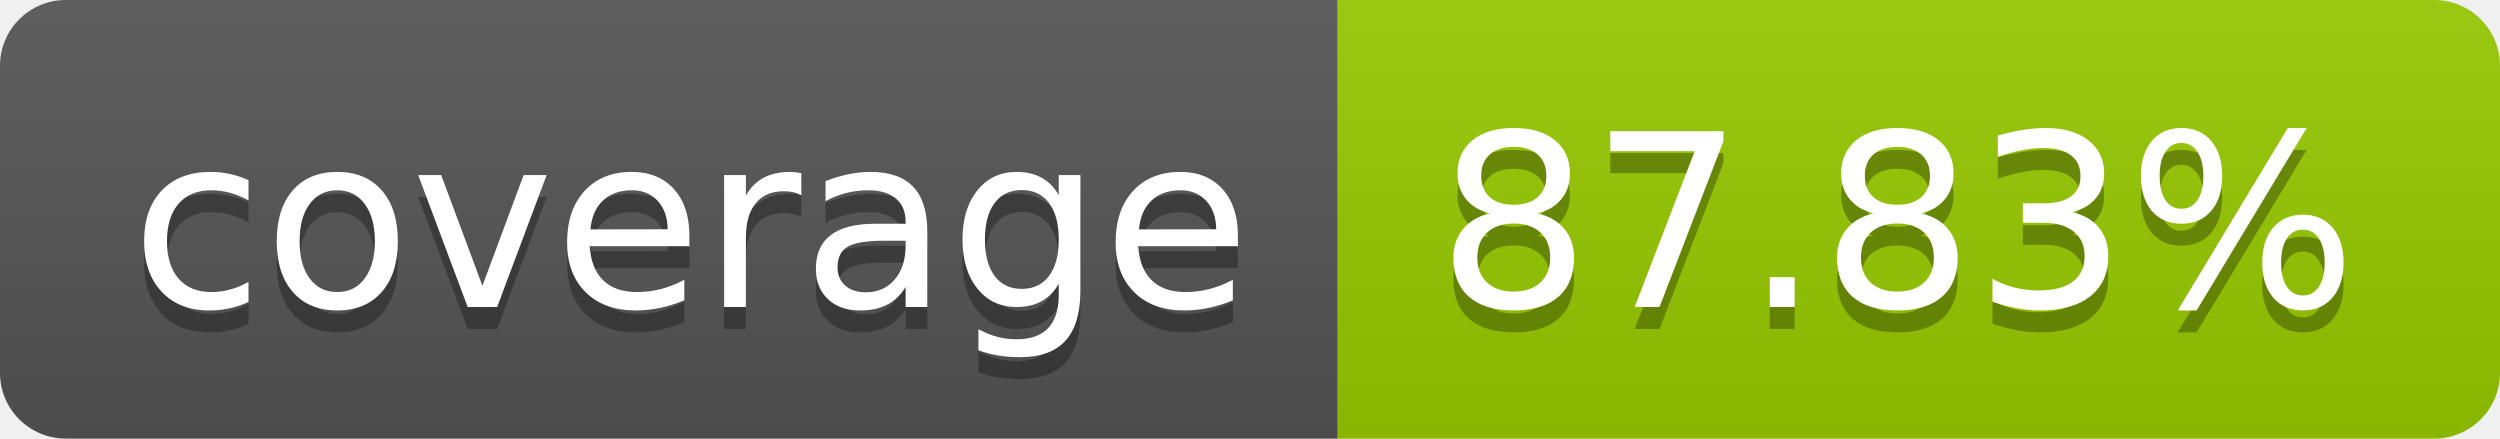
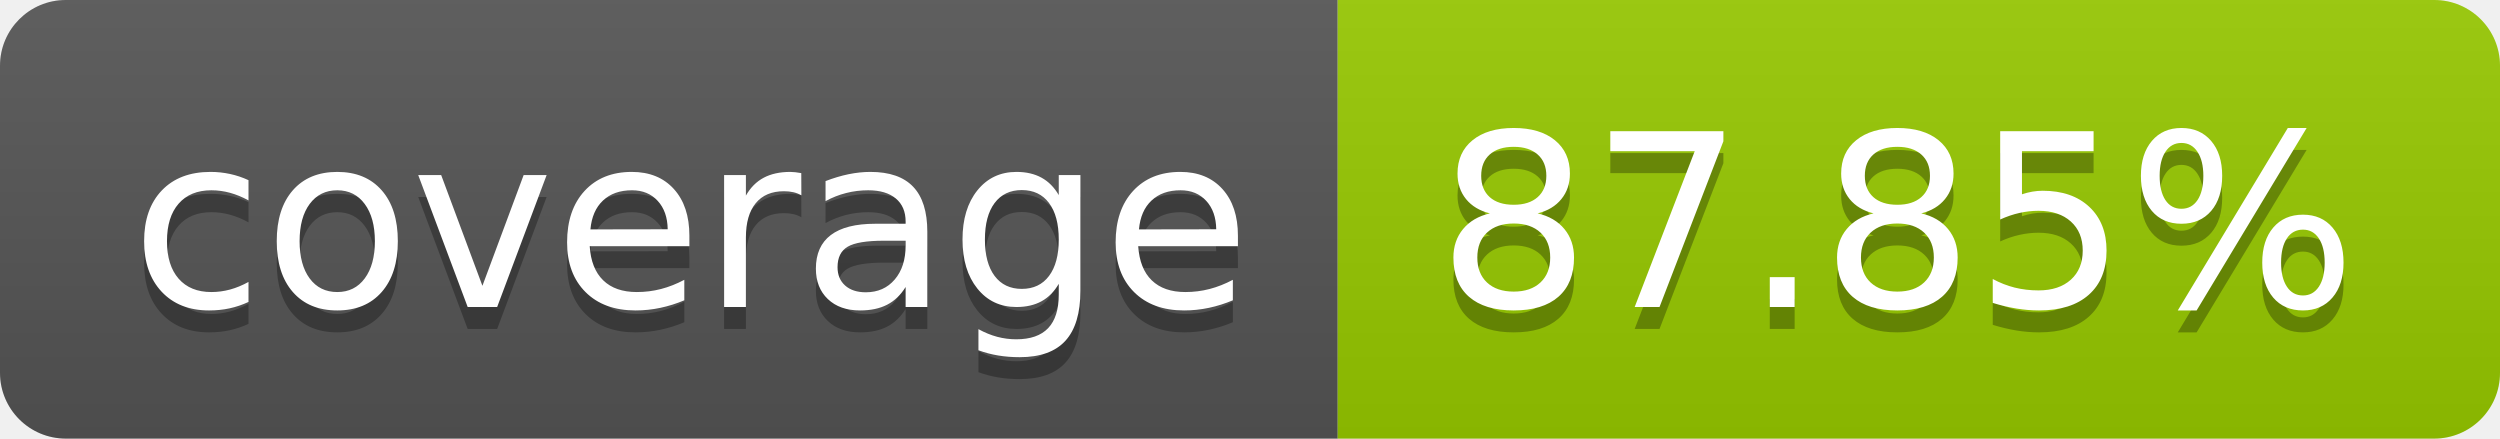
- <svg xmlns="http://www.w3.org/2000/svg" width="114" height="20" role="img" aria-label="coverage: 87.83%">
+ <svg xmlns="http://www.w3.org/2000/svg" width="114" height="20" role="img" aria-label="coverage: 87.85%">
  <linearGradient id="s" x2="0" y2="100%">
    <stop offset="0" stop-color="#bbb" stop-opacity=".1" />
    <stop offset="1" stop-opacity=".1" />
  </linearGradient>
  <clipPath id="r">
    <rect width="114" height="20" rx="3" fill="#fff" />
  </clipPath>
  <g clip-path="url(#r)">
    <rect width="61" height="20" fill="#555" />
    <rect x="61" width="53" height="20" fill="#97ca00" />
    <rect width="114" height="20" fill="url(#s)" />
  </g>
  <g fill="#fff" text-anchor="middle" font-family="Verdana,Geneva,DejaVu Sans,sans-serif" text-rendering="geometricPrecision" font-size="110">
    <text aria-hidden="true" x="315" y="150" fill="#010101" fill-opacity=".3" transform="scale(.1)" textLength="510">coverage</text>
    <text x="315" y="140" transform="scale(.1)" fill="#fff" textLength="510">coverage</text>
-     <text aria-hidden="true" x="865" y="150" fill="#010101" fill-opacity=".3" transform="scale(.1)" textLength="430">87.83%</text>
-     <text x="865" y="140" transform="scale(.1)" fill="#fff" textLength="430">87.83%</text>
+     <text aria-hidden="true" x="865" y="150" fill="#010101" fill-opacity=".3" transform="scale(.1)" textLength="430">87.85%</text>
+     <text x="865" y="140" transform="scale(.1)" fill="#fff" textLength="430">87.85%</text>
  </g>
</svg>
